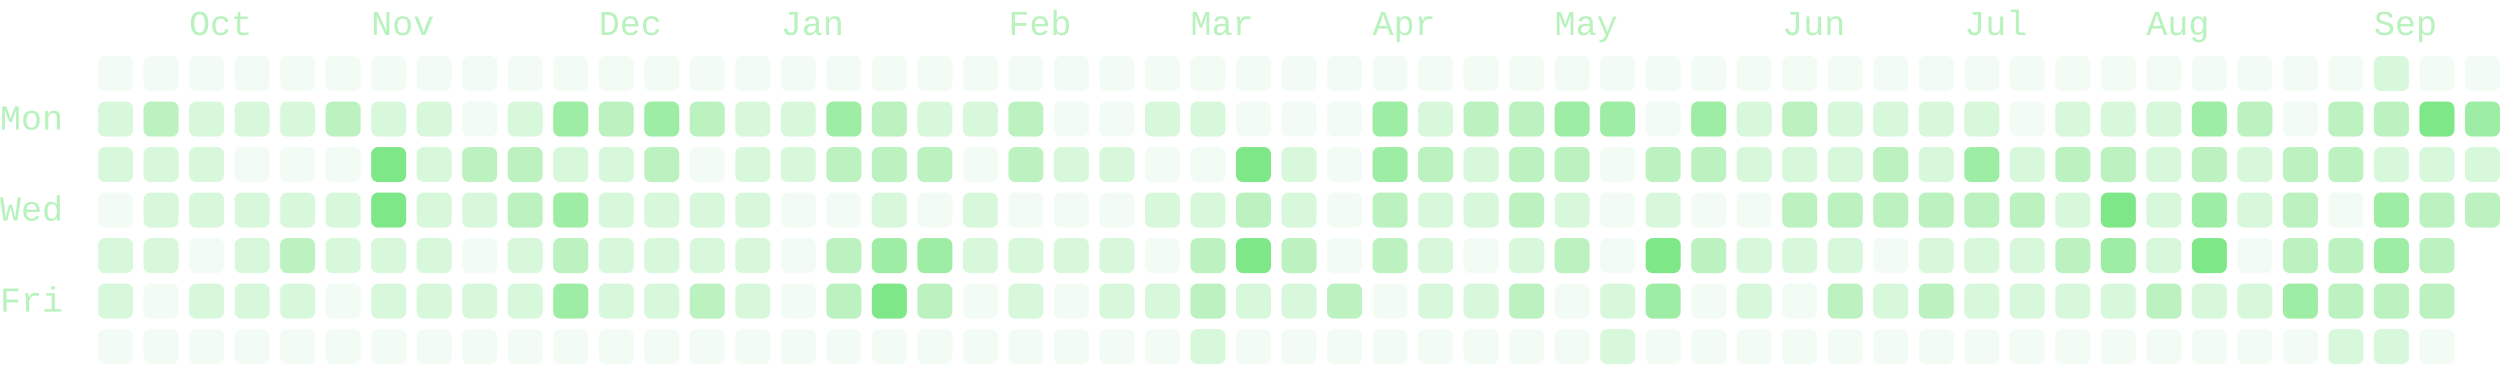
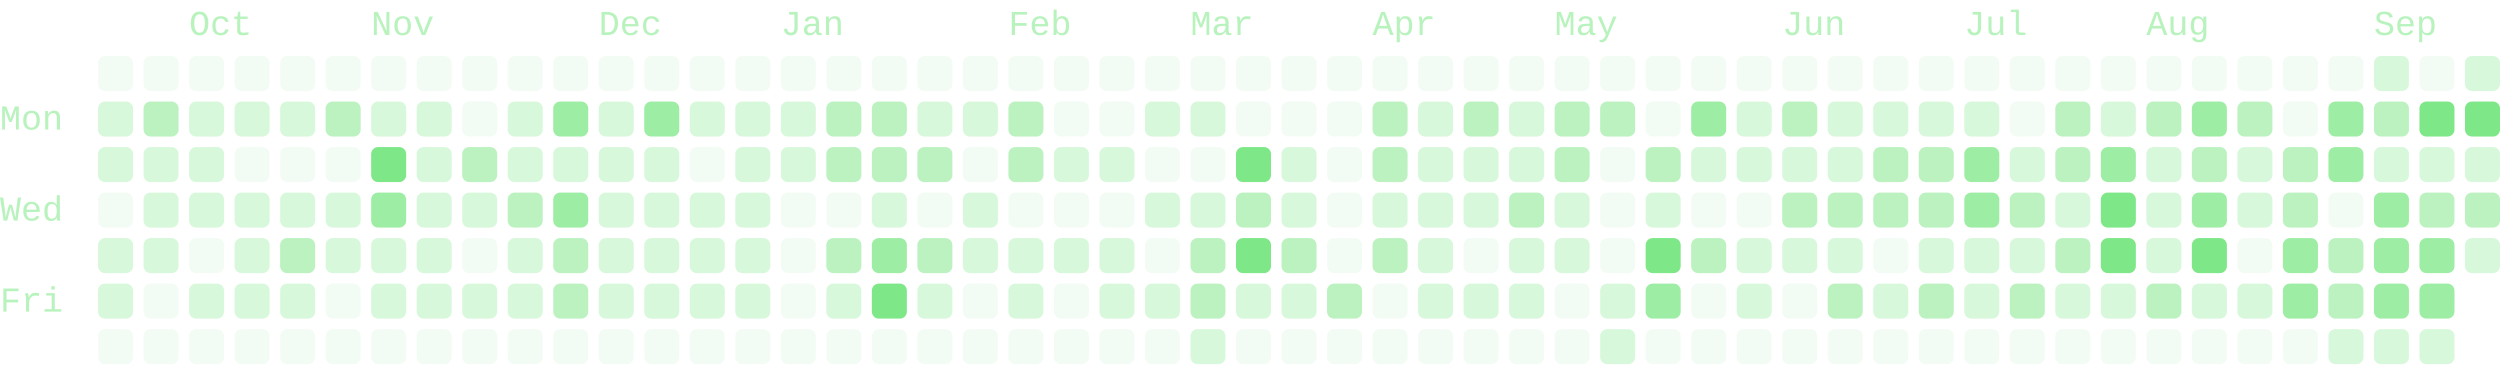
- <svg xmlns="http://www.w3.org/2000/svg" viewBox="0 0 714 104" width="714" height="104" role="img" aria-labelledby="cg-title" class="cg" color="#7ee787" font-family="ui-monospace, SFMono-Regular, Menlo, Consolas, 'Liberation Mono', monospace" font-size="10" data-total="1524" data-from="2025-09-14" data-to="2026-09-16">
+ <svg xmlns="http://www.w3.org/2000/svg" viewBox="0 0 714 104" width="714" height="104" role="img" aria-labelledby="cg-title" class="cg" color="#7ee787" font-family="ui-monospace, SFMono-Regular, Menlo, Consolas, 'Liberation Mono', monospace" font-size="10" data-total="1734" data-from="2025-09-14" data-to="2026-09-17">
  <g class="cg-labels" fill="currentColor" fill-opacity="0.55">
    <text class="cg-month" data-month="9" x="54" y="10">Oct</text>
    <text class="cg-month" data-month="10" x="106" y="10">Nov</text>
    <text class="cg-month" data-month="11" x="171" y="10">Dec</text>
    <text class="cg-month" data-month="0" x="223" y="10">Jan</text>
    <text class="cg-month" data-month="1" x="288" y="10">Feb</text>
    <text class="cg-month" data-month="2" x="340" y="10">Mar</text>
    <text class="cg-month" data-month="3" x="392" y="10">Apr</text>
    <text class="cg-month" data-month="4" x="444" y="10">May</text>
    <text class="cg-month" data-month="5" x="509" y="10">Jun</text>
    <text class="cg-month" data-month="6" x="561" y="10">Jul</text>
    <text class="cg-month" data-month="7" x="613" y="10">Aug</text>
    <text class="cg-month" data-month="8" x="678" y="10">Sep</text>
    <text class="cg-day" data-day="1" x="0" y="37">Mon</text>
    <text class="cg-day" data-day="3" x="0" y="63">Wed</text>
    <text class="cg-day" data-day="5" x="0" y="89">Fri</text>
  </g>
  <g class="cg-days" fill="currentColor">
    <g fill-opacity="0.09">
      <rect x="28" y="16" width="10" height="10" rx="2" data-date="2025-09-14" data-count="0" data-level="0" />
      <rect x="28" y="55" width="10" height="10" rx="2" data-date="2025-09-17" data-count="0" data-level="0" />
      <rect x="28" y="94" width="10" height="10" rx="2" data-date="2025-09-20" data-count="0" data-level="0" />
      <rect x="41" y="16" width="10" height="10" rx="2" data-date="2025-09-21" data-count="0" data-level="0" />
      <rect x="41" y="81" width="10" height="10" rx="2" data-date="2025-09-26" data-count="0" data-level="0" />
      <rect x="41" y="94" width="10" height="10" rx="2" data-date="2025-09-27" data-count="0" data-level="0" />
      <rect x="54" y="16" width="10" height="10" rx="2" data-date="2025-09-28" data-count="0" data-level="0" />
      <rect x="54" y="68" width="10" height="10" rx="2" data-date="2025-10-02" data-count="0" data-level="0" />
      <rect x="54" y="94" width="10" height="10" rx="2" data-date="2025-10-04" data-count="0" data-level="0" />
      <rect x="67" y="16" width="10" height="10" rx="2" data-date="2025-10-05" data-count="0" data-level="0" />
      <rect x="67" y="42" width="10" height="10" rx="2" data-date="2025-10-07" data-count="0" data-level="0" />
      <rect x="67" y="94" width="10" height="10" rx="2" data-date="2025-10-11" data-count="0" data-level="0" />
      <rect x="80" y="16" width="10" height="10" rx="2" data-date="2025-10-12" data-count="0" data-level="0" />
      <rect x="80" y="42" width="10" height="10" rx="2" data-date="2025-10-14" data-count="0" data-level="0" />
      <rect x="80" y="94" width="10" height="10" rx="2" data-date="2025-10-18" data-count="0" data-level="0" />
      <rect x="93" y="16" width="10" height="10" rx="2" data-date="2025-10-19" data-count="0" data-level="0" />
      <rect x="93" y="42" width="10" height="10" rx="2" data-date="2025-10-21" data-count="0" data-level="0" />
      <rect x="93" y="81" width="10" height="10" rx="2" data-date="2025-10-24" data-count="0" data-level="0" />
      <rect x="93" y="94" width="10" height="10" rx="2" data-date="2025-10-25" data-count="0" data-level="0" />
      <rect x="106" y="16" width="10" height="10" rx="2" data-date="2025-10-26" data-count="0" data-level="0" />
      <rect x="106" y="94" width="10" height="10" rx="2" data-date="2025-11-01" data-count="0" data-level="0" />
      <rect x="119" y="16" width="10" height="10" rx="2" data-date="2025-11-02" data-count="0" data-level="0" />
      <rect x="119" y="94" width="10" height="10" rx="2" data-date="2025-11-08" data-count="0" data-level="0" />
      <rect x="132" y="16" width="10" height="10" rx="2" data-date="2025-11-09" data-count="0" data-level="0" />
      <rect x="132" y="29" width="10" height="10" rx="2" data-date="2025-11-10" data-count="0" data-level="0" />
      <rect x="132" y="68" width="10" height="10" rx="2" data-date="2025-11-13" data-count="0" data-level="0" />
      <rect x="132" y="94" width="10" height="10" rx="2" data-date="2025-11-15" data-count="0" data-level="0" />
      <rect x="145" y="16" width="10" height="10" rx="2" data-date="2025-11-16" data-count="0" data-level="0" />
      <rect x="145" y="94" width="10" height="10" rx="2" data-date="2025-11-22" data-count="0" data-level="0" />
      <rect x="158" y="16" width="10" height="10" rx="2" data-date="2025-11-23" data-count="0" data-level="0" />
      <rect x="158" y="94" width="10" height="10" rx="2" data-date="2025-11-29" data-count="0" data-level="0" />
      <rect x="171" y="16" width="10" height="10" rx="2" data-date="2025-11-30" data-count="0" data-level="0" />
      <rect x="171" y="94" width="10" height="10" rx="2" data-date="2025-12-06" data-count="0" data-level="0" />
      <rect x="184" y="16" width="10" height="10" rx="2" data-date="2025-12-07" data-count="0" data-level="0" />
      <rect x="184" y="94" width="10" height="10" rx="2" data-date="2025-12-13" data-count="0" data-level="0" />
      <rect x="197" y="16" width="10" height="10" rx="2" data-date="2025-12-14" data-count="0" data-level="0" />
      <rect x="197" y="42" width="10" height="10" rx="2" data-date="2025-12-16" data-count="0" data-level="0" />
      <rect x="197" y="94" width="10" height="10" rx="2" data-date="2025-12-20" data-count="0" data-level="0" />
      <rect x="210" y="16" width="10" height="10" rx="2" data-date="2025-12-21" data-count="0" data-level="0" />
      <rect x="210" y="94" width="10" height="10" rx="2" data-date="2025-12-27" data-count="0" data-level="0" />
      <rect x="223" y="16" width="10" height="10" rx="2" data-date="2025-12-28" data-count="0" data-level="0" />
      <rect x="223" y="55" width="10" height="10" rx="2" data-date="2025-12-31" data-count="0" data-level="0" />
      <rect x="223" y="68" width="10" height="10" rx="2" data-date="2026-01-01" data-count="0" data-level="0" />
      <rect x="223" y="81" width="10" height="10" rx="2" data-date="2026-01-02" data-count="0" data-level="0" />
      <rect x="223" y="94" width="10" height="10" rx="2" data-date="2026-01-03" data-count="0" data-level="0" />
      <rect x="236" y="16" width="10" height="10" rx="2" data-date="2026-01-04" data-count="0" data-level="0" />
      <rect x="236" y="55" width="10" height="10" rx="2" data-date="2026-01-07" data-count="0" data-level="0" />
      <rect x="236" y="94" width="10" height="10" rx="2" data-date="2026-01-10" data-count="0" data-level="0" />
      <rect x="249" y="16" width="10" height="10" rx="2" data-date="2026-01-11" data-count="0" data-level="0" />
      <rect x="249" y="94" width="10" height="10" rx="2" data-date="2026-01-17" data-count="0" data-level="0" />
      <rect x="262" y="16" width="10" height="10" rx="2" data-date="2026-01-18" data-count="0" data-level="0" />
      <rect x="262" y="55" width="10" height="10" rx="2" data-date="2026-01-21" data-count="0" data-level="0" />
      <rect x="262" y="94" width="10" height="10" rx="2" data-date="2026-01-24" data-count="0" data-level="0" />
      <rect x="275" y="16" width="10" height="10" rx="2" data-date="2026-01-25" data-count="0" data-level="0" />
      <rect x="275" y="42" width="10" height="10" rx="2" data-date="2026-01-27" data-count="0" data-level="0" />
      <rect x="275" y="81" width="10" height="10" rx="2" data-date="2026-01-30" data-count="0" data-level="0" />
      <rect x="275" y="94" width="10" height="10" rx="2" data-date="2026-01-31" data-count="0" data-level="0" />
      <rect x="288" y="16" width="10" height="10" rx="2" data-date="2026-02-01" data-count="0" data-level="0" />
      <rect x="288" y="55" width="10" height="10" rx="2" data-date="2026-02-04" data-count="0" data-level="0" />
      <rect x="288" y="94" width="10" height="10" rx="2" data-date="2026-02-07" data-count="0" data-level="0" />
      <rect x="301" y="16" width="10" height="10" rx="2" data-date="2026-02-08" data-count="0" data-level="0" />
      <rect x="301" y="29" width="10" height="10" rx="2" data-date="2026-02-09" data-count="0" data-level="0" />
      <rect x="301" y="55" width="10" height="10" rx="2" data-date="2026-02-11" data-count="0" data-level="0" />
      <rect x="301" y="81" width="10" height="10" rx="2" data-date="2026-02-13" data-count="0" data-level="0" />
      <rect x="301" y="94" width="10" height="10" rx="2" data-date="2026-02-14" data-count="0" data-level="0" />
      <rect x="314" y="16" width="10" height="10" rx="2" data-date="2026-02-15" data-count="0" data-level="0" />
      <rect x="314" y="29" width="10" height="10" rx="2" data-date="2026-02-16" data-count="0" data-level="0" />
      <rect x="314" y="55" width="10" height="10" rx="2" data-date="2026-02-18" data-count="0" data-level="0" />
      <rect x="314" y="94" width="10" height="10" rx="2" data-date="2026-02-21" data-count="0" data-level="0" />
      <rect x="327" y="16" width="10" height="10" rx="2" data-date="2026-02-22" data-count="0" data-level="0" />
      <rect x="327" y="42" width="10" height="10" rx="2" data-date="2026-02-24" data-count="0" data-level="0" />
      <rect x="327" y="68" width="10" height="10" rx="2" data-date="2026-02-26" data-count="0" data-level="0" />
      <rect x="327" y="94" width="10" height="10" rx="2" data-date="2026-02-28" data-count="0" data-level="0" />
      <rect x="340" y="16" width="10" height="10" rx="2" data-date="2026-03-01" data-count="0" data-level="0" />
      <rect x="340" y="42" width="10" height="10" rx="2" data-date="2026-03-03" data-count="0" data-level="0" />
      <rect x="353" y="16" width="10" height="10" rx="2" data-date="2026-03-08" data-count="0" data-level="0" />
      <rect x="353" y="29" width="10" height="10" rx="2" data-date="2026-03-09" data-count="0" data-level="0" />
      <rect x="353" y="94" width="10" height="10" rx="2" data-date="2026-03-14" data-count="0" data-level="0" />
      <rect x="366" y="16" width="10" height="10" rx="2" data-date="2026-03-15" data-count="0" data-level="0" />
      <rect x="366" y="29" width="10" height="10" rx="2" data-date="2026-03-16" data-count="0" data-level="0" />
      <rect x="366" y="94" width="10" height="10" rx="2" data-date="2026-03-21" data-count="0" data-level="0" />
      <rect x="379" y="16" width="10" height="10" rx="2" data-date="2026-03-22" data-count="0" data-level="0" />
      <rect x="379" y="29" width="10" height="10" rx="2" data-date="2026-03-23" data-count="0" data-level="0" />
      <rect x="379" y="42" width="10" height="10" rx="2" data-date="2026-03-24" data-count="0" data-level="0" />
      <rect x="379" y="55" width="10" height="10" rx="2" data-date="2026-03-25" data-count="0" data-level="0" />
      <rect x="379" y="68" width="10" height="10" rx="2" data-date="2026-03-26" data-count="0" data-level="0" />
      <rect x="379" y="94" width="10" height="10" rx="2" data-date="2026-03-28" data-count="0" data-level="0" />
      <rect x="392" y="16" width="10" height="10" rx="2" data-date="2026-03-29" data-count="0" data-level="0" />
      <rect x="392" y="81" width="10" height="10" rx="2" data-date="2026-04-03" data-count="0" data-level="0" />
      <rect x="392" y="94" width="10" height="10" rx="2" data-date="2026-04-04" data-count="0" data-level="0" />
      <rect x="405" y="16" width="10" height="10" rx="2" data-date="2026-04-05" data-count="0" data-level="0" />
      <rect x="405" y="94" width="10" height="10" rx="2" data-date="2026-04-11" data-count="0" data-level="0" />
      <rect x="418" y="16" width="10" height="10" rx="2" data-date="2026-04-12" data-count="0" data-level="0" />
      <rect x="418" y="68" width="10" height="10" rx="2" data-date="2026-04-16" data-count="0" data-level="0" />
      <rect x="418" y="94" width="10" height="10" rx="2" data-date="2026-04-18" data-count="0" data-level="0" />
      <rect x="431" y="16" width="10" height="10" rx="2" data-date="2026-04-19" data-count="0" data-level="0" />
      <rect x="431" y="94" width="10" height="10" rx="2" data-date="2026-04-25" data-count="0" data-level="0" />
      <rect x="444" y="16" width="10" height="10" rx="2" data-date="2026-04-26" data-count="0" data-level="0" />
      <rect x="444" y="81" width="10" height="10" rx="2" data-date="2026-05-01" data-count="0" data-level="0" />
      <rect x="444" y="94" width="10" height="10" rx="2" data-date="2026-05-02" data-count="0" data-level="0" />
      <rect x="457" y="16" width="10" height="10" rx="2" data-date="2026-05-03" data-count="0" data-level="0" />
      <rect x="457" y="42" width="10" height="10" rx="2" data-date="2026-05-05" data-count="0" data-level="0" />
      <rect x="457" y="55" width="10" height="10" rx="2" data-date="2026-05-06" data-count="0" data-level="0" />
      <rect x="457" y="68" width="10" height="10" rx="2" data-date="2026-05-07" data-count="0" data-level="0" />
      <rect x="470" y="16" width="10" height="10" rx="2" data-date="2026-05-10" data-count="0" data-level="0" />
      <rect x="470" y="29" width="10" height="10" rx="2" data-date="2026-05-11" data-count="0" data-level="0" />
      <rect x="470" y="94" width="10" height="10" rx="2" data-date="2026-05-16" data-count="0" data-level="0" />
      <rect x="483" y="16" width="10" height="10" rx="2" data-date="2026-05-17" data-count="0" data-level="0" />
      <rect x="483" y="55" width="10" height="10" rx="2" data-date="2026-05-20" data-count="0" data-level="0" />
      <rect x="483" y="81" width="10" height="10" rx="2" data-date="2026-05-22" data-count="0" data-level="0" />
      <rect x="483" y="94" width="10" height="10" rx="2" data-date="2026-05-23" data-count="0" data-level="0" />
      <rect x="496" y="16" width="10" height="10" rx="2" data-date="2026-05-24" data-count="0" data-level="0" />
      <rect x="496" y="55" width="10" height="10" rx="2" data-date="2026-05-27" data-count="0" data-level="0" />
      <rect x="496" y="94" width="10" height="10" rx="2" data-date="2026-05-30" data-count="0" data-level="0" />
      <rect x="509" y="16" width="10" height="10" rx="2" data-date="2026-05-31" data-count="0" data-level="0" />
      <rect x="509" y="81" width="10" height="10" rx="2" data-date="2026-06-05" data-count="0" data-level="0" />
      <rect x="509" y="94" width="10" height="10" rx="2" data-date="2026-06-06" data-count="0" data-level="0" />
      <rect x="522" y="16" width="10" height="10" rx="2" data-date="2026-06-07" data-count="0" data-level="0" />
      <rect x="522" y="94" width="10" height="10" rx="2" data-date="2026-06-13" data-count="0" data-level="0" />
      <rect x="535" y="16" width="10" height="10" rx="2" data-date="2026-06-14" data-count="0" data-level="0" />
      <rect x="535" y="68" width="10" height="10" rx="2" data-date="2026-06-18" data-count="0" data-level="0" />
      <rect x="535" y="94" width="10" height="10" rx="2" data-date="2026-06-20" data-count="0" data-level="0" />
      <rect x="548" y="16" width="10" height="10" rx="2" data-date="2026-06-21" data-count="0" data-level="0" />
      <rect x="548" y="94" width="10" height="10" rx="2" data-date="2026-06-27" data-count="0" data-level="0" />
      <rect x="561" y="16" width="10" height="10" rx="2" data-date="2026-06-28" data-count="0" data-level="0" />
      <rect x="561" y="94" width="10" height="10" rx="2" data-date="2026-07-04" data-count="0" data-level="0" />
      <rect x="574" y="16" width="10" height="10" rx="2" data-date="2026-07-05" data-count="0" data-level="0" />
      <rect x="574" y="29" width="10" height="10" rx="2" data-date="2026-07-06" data-count="0" data-level="0" />
      <rect x="574" y="94" width="10" height="10" rx="2" data-date="2026-07-11" data-count="0" data-level="0" />
      <rect x="587" y="16" width="10" height="10" rx="2" data-date="2026-07-12" data-count="0" data-level="0" />
      <rect x="587" y="94" width="10" height="10" rx="2" data-date="2026-07-18" data-count="0" data-level="0" />
      <rect x="600" y="16" width="10" height="10" rx="2" data-date="2026-07-19" data-count="0" data-level="0" />
      <rect x="600" y="94" width="10" height="10" rx="2" data-date="2026-07-25" data-count="0" data-level="0" />
      <rect x="613" y="16" width="10" height="10" rx="2" data-date="2026-07-26" data-count="0" data-level="0" />
      <rect x="613" y="94" width="10" height="10" rx="2" data-date="2026-08-01" data-count="0" data-level="0" />
      <rect x="626" y="16" width="10" height="10" rx="2" data-date="2026-08-02" data-count="0" data-level="0" />
      <rect x="626" y="94" width="10" height="10" rx="2" data-date="2026-08-08" data-count="0" data-level="0" />
      <rect x="639" y="16" width="10" height="10" rx="2" data-date="2026-08-09" data-count="0" data-level="0" />
      <rect x="639" y="68" width="10" height="10" rx="2" data-date="2026-08-13" data-count="0" data-level="0" />
      <rect x="639" y="94" width="10" height="10" rx="2" data-date="2026-08-15" data-count="0" data-level="0" />
      <rect x="652" y="16" width="10" height="10" rx="2" data-date="2026-08-16" data-count="0" data-level="0" />
      <rect x="652" y="29" width="10" height="10" rx="2" data-date="2026-08-17" data-count="0" data-level="0" />
      <rect x="652" y="94" width="10" height="10" rx="2" data-date="2026-08-22" data-count="0" data-level="0" />
      <rect x="665" y="16" width="10" height="10" rx="2" data-date="2026-08-23" data-count="0" data-level="0" />
      <rect x="665" y="55" width="10" height="10" rx="2" data-date="2026-08-26" data-count="0" data-level="0" />
      <rect x="691" y="16" width="10" height="10" rx="2" data-date="2026-09-06" data-count="0" data-level="0" />
-       <rect x="691" y="94" width="10" height="10" rx="2" data-date="2026-09-12" data-count="0" data-level="0" />
-       <rect x="704" y="16" width="10" height="10" rx="2" data-date="2026-09-13" data-count="0" data-level="0" />
    </g>
    <g fill-opacity="0.3">
      <rect x="28" y="29" width="10" height="10" rx="2" data-date="2025-09-15" data-count="3" data-level="1" />
      <rect x="28" y="42" width="10" height="10" rx="2" data-date="2025-09-16" data-count="1" data-level="1" />
      <rect x="28" y="68" width="10" height="10" rx="2" data-date="2025-09-18" data-count="2" data-level="1" />
      <rect x="28" y="81" width="10" height="10" rx="2" data-date="2025-09-19" data-count="2" data-level="1" />
      <rect x="41" y="42" width="10" height="10" rx="2" data-date="2025-09-23" data-count="1" data-level="1" />
      <rect x="41" y="55" width="10" height="10" rx="2" data-date="2025-09-24" data-count="4" data-level="1" />
      <rect x="41" y="68" width="10" height="10" rx="2" data-date="2025-09-25" data-count="2" data-level="1" />
      <rect x="54" y="29" width="10" height="10" rx="2" data-date="2025-09-29" data-count="1" data-level="1" />
      <rect x="54" y="42" width="10" height="10" rx="2" data-date="2025-09-30" data-count="6" data-level="1" />
      <rect x="54" y="55" width="10" height="10" rx="2" data-date="2025-10-01" data-count="1" data-level="1" />
      <rect x="54" y="81" width="10" height="10" rx="2" data-date="2025-10-03" data-count="4" data-level="1" />
      <rect x="67" y="29" width="10" height="10" rx="2" data-date="2025-10-06" data-count="1" data-level="1" />
      <rect x="67" y="55" width="10" height="10" rx="2" data-date="2025-10-08" data-count="6" data-level="1" />
      <rect x="67" y="68" width="10" height="10" rx="2" data-date="2025-10-09" data-count="2" data-level="1" />
      <rect x="67" y="81" width="10" height="10" rx="2" data-date="2025-10-10" data-count="1" data-level="1" />
      <rect x="80" y="29" width="10" height="10" rx="2" data-date="2025-10-13" data-count="6" data-level="1" />
      <rect x="80" y="55" width="10" height="10" rx="2" data-date="2025-10-15" data-count="6" data-level="1" />
      <rect x="80" y="81" width="10" height="10" rx="2" data-date="2025-10-17" data-count="1" data-level="1" />
      <rect x="93" y="55" width="10" height="10" rx="2" data-date="2025-10-22" data-count="1" data-level="1" />
      <rect x="93" y="68" width="10" height="10" rx="2" data-date="2025-10-23" data-count="2" data-level="1" />
      <rect x="106" y="29" width="10" height="10" rx="2" data-date="2025-10-27" data-count="1" data-level="1" />
      <rect x="106" y="68" width="10" height="10" rx="2" data-date="2025-10-30" data-count="2" data-level="1" />
      <rect x="106" y="81" width="10" height="10" rx="2" data-date="2025-10-31" data-count="1" data-level="1" />
      <rect x="119" y="29" width="10" height="10" rx="2" data-date="2025-11-03" data-count="2" data-level="1" />
      <rect x="119" y="42" width="10" height="10" rx="2" data-date="2025-11-04" data-count="3" data-level="1" />
      <rect x="119" y="55" width="10" height="10" rx="2" data-date="2025-11-05" data-count="2" data-level="1" />
      <rect x="119" y="68" width="10" height="10" rx="2" data-date="2025-11-06" data-count="4" data-level="1" />
      <rect x="119" y="81" width="10" height="10" rx="2" data-date="2025-11-07" data-count="1" data-level="1" />
      <rect x="132" y="55" width="10" height="10" rx="2" data-date="2025-11-12" data-count="4" data-level="1" />
      <rect x="132" y="81" width="10" height="10" rx="2" data-date="2025-11-14" data-count="2" data-level="1" />
      <rect x="145" y="29" width="10" height="10" rx="2" data-date="2025-11-17" data-count="1" data-level="1" />
+       <rect x="145" y="42" width="10" height="10" rx="2" data-date="2025-11-18" data-count="7" data-level="1" />
      <rect x="145" y="68" width="10" height="10" rx="2" data-date="2025-11-20" data-count="5" data-level="1" />
      <rect x="145" y="81" width="10" height="10" rx="2" data-date="2025-11-21" data-count="1" data-level="1" />
      <rect x="158" y="42" width="10" height="10" rx="2" data-date="2025-11-25" data-count="6" data-level="1" />
+       <rect x="171" y="29" width="10" height="10" rx="2" data-date="2025-12-01" data-count="7" data-level="1" />
      <rect x="171" y="42" width="10" height="10" rx="2" data-date="2025-12-02" data-count="2" data-level="1" />
      <rect x="171" y="55" width="10" height="10" rx="2" data-date="2025-12-03" data-count="1" data-level="1" />
      <rect x="171" y="68" width="10" height="10" rx="2" data-date="2025-12-04" data-count="5" data-level="1" />
      <rect x="171" y="81" width="10" height="10" rx="2" data-date="2025-12-05" data-count="5" data-level="1" />
+       <rect x="184" y="42" width="10" height="10" rx="2" data-date="2025-12-09" data-count="7" data-level="1" />
      <rect x="184" y="55" width="10" height="10" rx="2" data-date="2025-12-10" data-count="3" data-level="1" />
      <rect x="184" y="68" width="10" height="10" rx="2" data-date="2025-12-11" data-count="3" data-level="1" />
      <rect x="184" y="81" width="10" height="10" rx="2" data-date="2025-12-12" data-count="6" data-level="1" />
+       <rect x="197" y="29" width="10" height="10" rx="2" data-date="2025-12-15" data-count="7" data-level="1" />
      <rect x="197" y="55" width="10" height="10" rx="2" data-date="2025-12-17" data-count="3" data-level="1" />
      <rect x="197" y="68" width="10" height="10" rx="2" data-date="2025-12-18" data-count="2" data-level="1" />
+       <rect x="197" y="81" width="10" height="10" rx="2" data-date="2025-12-19" data-count="7" data-level="1" />
      <rect x="210" y="29" width="10" height="10" rx="2" data-date="2025-12-22" data-count="3" data-level="1" />
      <rect x="210" y="42" width="10" height="10" rx="2" data-date="2025-12-23" data-count="2" data-level="1" />
      <rect x="210" y="55" width="10" height="10" rx="2" data-date="2025-12-24" data-count="1" data-level="1" />
      <rect x="210" y="68" width="10" height="10" rx="2" data-date="2025-12-25" data-count="2" data-level="1" />
      <rect x="210" y="81" width="10" height="10" rx="2" data-date="2025-12-26" data-count="5" data-level="1" />
      <rect x="223" y="29" width="10" height="10" rx="2" data-date="2025-12-29" data-count="3" data-level="1" />
      <rect x="223" y="42" width="10" height="10" rx="2" data-date="2025-12-30" data-count="5" data-level="1" />
+       <rect x="236" y="81" width="10" height="10" rx="2" data-date="2026-01-09" data-count="7" data-level="1" />
      <rect x="249" y="55" width="10" height="10" rx="2" data-date="2026-01-14" data-count="5" data-level="1" />
      <rect x="262" y="29" width="10" height="10" rx="2" data-date="2026-01-19" data-count="5" data-level="1" />
+       <rect x="262" y="81" width="10" height="10" rx="2" data-date="2026-01-23" data-count="7" data-level="1" />
      <rect x="275" y="29" width="10" height="10" rx="2" data-date="2026-01-26" data-count="3" data-level="1" />
      <rect x="275" y="55" width="10" height="10" rx="2" data-date="2026-01-28" data-count="5" data-level="1" />
      <rect x="275" y="68" width="10" height="10" rx="2" data-date="2026-01-29" data-count="1" data-level="1" />
      <rect x="288" y="68" width="10" height="10" rx="2" data-date="2026-02-05" data-count="3" data-level="1" />
      <rect x="288" y="81" width="10" height="10" rx="2" data-date="2026-02-06" data-count="4" data-level="1" />
      <rect x="301" y="42" width="10" height="10" rx="2" data-date="2026-02-10" data-count="1" data-level="1" />
      <rect x="301" y="68" width="10" height="10" rx="2" data-date="2026-02-12" data-count="1" data-level="1" />
      <rect x="314" y="42" width="10" height="10" rx="2" data-date="2026-02-17" data-count="1" data-level="1" />
      <rect x="314" y="68" width="10" height="10" rx="2" data-date="2026-02-19" data-count="4" data-level="1" />
      <rect x="314" y="81" width="10" height="10" rx="2" data-date="2026-02-20" data-count="4" data-level="1" />
      <rect x="327" y="29" width="10" height="10" rx="2" data-date="2026-02-23" data-count="3" data-level="1" />
      <rect x="327" y="55" width="10" height="10" rx="2" data-date="2026-02-25" data-count="2" data-level="1" />
      <rect x="327" y="81" width="10" height="10" rx="2" data-date="2026-02-27" data-count="1" data-level="1" />
      <rect x="340" y="29" width="10" height="10" rx="2" data-date="2026-03-02" data-count="1" data-level="1" />
      <rect x="340" y="55" width="10" height="10" rx="2" data-date="2026-03-04" data-count="4" data-level="1" />
      <rect x="340" y="94" width="10" height="10" rx="2" data-date="2026-03-07" data-count="4" data-level="1" />
      <rect x="353" y="81" width="10" height="10" rx="2" data-date="2026-03-13" data-count="6" data-level="1" />
      <rect x="366" y="42" width="10" height="10" rx="2" data-date="2026-03-17" data-count="4" data-level="1" />
      <rect x="366" y="55" width="10" height="10" rx="2" data-date="2026-03-18" data-count="6" data-level="1" />
      <rect x="366" y="81" width="10" height="10" rx="2" data-date="2026-03-20" data-count="1" data-level="1" />
+       <rect x="392" y="55" width="10" height="10" rx="2" data-date="2026-04-01" data-count="7" data-level="1" />
      <rect x="405" y="29" width="10" height="10" rx="2" data-date="2026-04-06" data-count="4" data-level="1" />
+       <rect x="405" y="42" width="10" height="10" rx="2" data-date="2026-04-07" data-count="7" data-level="1" />
      <rect x="405" y="55" width="10" height="10" rx="2" data-date="2026-04-08" data-count="4" data-level="1" />
      <rect x="405" y="68" width="10" height="10" rx="2" data-date="2026-04-09" data-count="1" data-level="1" />
      <rect x="405" y="81" width="10" height="10" rx="2" data-date="2026-04-10" data-count="1" data-level="1" />
      <rect x="418" y="42" width="10" height="10" rx="2" data-date="2026-04-14" data-count="4" data-level="1" />
      <rect x="418" y="55" width="10" height="10" rx="2" data-date="2026-04-15" data-count="4" data-level="1" />
      <rect x="418" y="81" width="10" height="10" rx="2" data-date="2026-04-17" data-count="3" data-level="1" />
+       <rect x="431" y="29" width="10" height="10" rx="2" data-date="2026-04-20" data-count="7" data-level="1" />
+       <rect x="431" y="42" width="10" height="10" rx="2" data-date="2026-04-21" data-count="7" data-level="1" />
      <rect x="431" y="68" width="10" height="10" rx="2" data-date="2026-04-23" data-count="3" data-level="1" />
+       <rect x="431" y="81" width="10" height="10" rx="2" data-date="2026-04-24" data-count="7" data-level="1" />
      <rect x="444" y="55" width="10" height="10" rx="2" data-date="2026-04-29" data-count="4" data-level="1" />
+       <rect x="444" y="68" width="10" height="10" rx="2" data-date="2026-04-30" data-count="7" data-level="1" />
      <rect x="457" y="81" width="10" height="10" rx="2" data-date="2026-05-08" data-count="6" data-level="1" />
      <rect x="457" y="94" width="10" height="10" rx="2" data-date="2026-05-09" data-count="1" data-level="1" />
      <rect x="470" y="55" width="10" height="10" rx="2" data-date="2026-05-13" data-count="6" data-level="1" />
+       <rect x="483" y="42" width="10" height="10" rx="2" data-date="2026-05-19" data-count="7" data-level="1" />
      <rect x="496" y="29" width="10" height="10" rx="2" data-date="2026-05-25" data-count="4" data-level="1" />
      <rect x="496" y="42" width="10" height="10" rx="2" data-date="2026-05-26" data-count="6" data-level="1" />
      <rect x="496" y="68" width="10" height="10" rx="2" data-date="2026-05-28" data-count="4" data-level="1" />
      <rect x="496" y="81" width="10" height="10" rx="2" data-date="2026-05-29" data-count="3" data-level="1" />
      <rect x="509" y="42" width="10" height="10" rx="2" data-date="2026-06-02" data-count="4" data-level="1" />
      <rect x="509" y="68" width="10" height="10" rx="2" data-date="2026-06-04" data-count="6" data-level="1" />
      <rect x="522" y="29" width="10" height="10" rx="2" data-date="2026-06-08" data-count="2" data-level="1" />
      <rect x="522" y="42" width="10" height="10" rx="2" data-date="2026-06-09" data-count="4" data-level="1" />
      <rect x="522" y="68" width="10" height="10" rx="2" data-date="2026-06-11" data-count="1" data-level="1" />
      <rect x="535" y="29" width="10" height="10" rx="2" data-date="2026-06-15" data-count="5" data-level="1" />
-       <rect x="535" y="81" width="10" height="10" rx="2" data-date="2026-06-19" data-count="3" data-level="1" />
-       <rect x="548" y="29" width="10" height="10" rx="2" data-date="2026-06-22" data-count="5" data-level="1" />
-       <rect x="548" y="42" width="10" height="10" rx="2" data-date="2026-06-23" data-count="4" data-level="1" />
-       <rect x="548" y="68" width="10" height="10" rx="2" data-date="2026-06-25" data-count="5" data-level="1" />
-       <rect x="561" y="29" width="10" height="10" rx="2" data-date="2026-06-29" data-count="3" data-level="1" />
-       <rect x="561" y="68" width="10" height="10" rx="2" data-date="2026-07-02" data-count="4" data-level="1" />
+       <rect x="535" y="81" width="10" height="10" rx="2" data-date="2026-06-19" data-count="4" data-level="1" />
+       <rect x="548" y="29" width="10" height="10" rx="2" data-date="2026-06-22" data-count="6" data-level="1" />
+       <rect x="548" y="68" width="10" height="10" rx="2" data-date="2026-06-25" data-count="7" data-level="1" />
+       <rect x="561" y="29" width="10" height="10" rx="2" data-date="2026-06-29" data-count="4" data-level="1" />
+       <rect x="561" y="68" width="10" height="10" rx="2" data-date="2026-07-02" data-count="6" data-level="1" />
      <rect x="561" y="81" width="10" height="10" rx="2" data-date="2026-07-03" data-count="1" data-level="1" />
-       <rect x="574" y="42" width="10" height="10" rx="2" data-date="2026-07-07" data-count="3" data-level="1" />
-       <rect x="574" y="68" width="10" height="10" rx="2" data-date="2026-07-09" data-count="4" data-level="1" />
-       <rect x="574" y="81" width="10" height="10" rx="2" data-date="2026-07-10" data-count="6" data-level="1" />
-       <rect x="587" y="29" width="10" height="10" rx="2" data-date="2026-07-13" data-count="6" data-level="1" />
-       <rect x="587" y="55" width="10" height="10" rx="2" data-date="2026-07-15" data-count="3" data-level="1" />
-       <rect x="587" y="81" width="10" height="10" rx="2" data-date="2026-07-17" data-count="5" data-level="1" />
-       <rect x="600" y="29" width="10" height="10" rx="2" data-date="2026-07-20" data-count="2" data-level="1" />
-       <rect x="600" y="81" width="10" height="10" rx="2" data-date="2026-07-24" data-count="4" data-level="1" />
-       <rect x="613" y="29" width="10" height="10" rx="2" data-date="2026-07-27" data-count="5" data-level="1" />
-       <rect x="613" y="42" width="10" height="10" rx="2" data-date="2026-07-28" data-count="6" data-level="1" />
-       <rect x="613" y="55" width="10" height="10" rx="2" data-date="2026-07-29" data-count="4" data-level="1" />
-       <rect x="613" y="68" width="10" height="10" rx="2" data-date="2026-07-30" data-count="4" data-level="1" />
-       <rect x="626" y="81" width="10" height="10" rx="2" data-date="2026-08-07" data-count="3" data-level="1" />
-       <rect x="639" y="42" width="10" height="10" rx="2" data-date="2026-08-11" data-count="3" data-level="1" />
-       <rect x="639" y="55" width="10" height="10" rx="2" data-date="2026-08-12" data-count="5" data-level="1" />
-       <rect x="639" y="81" width="10" height="10" rx="2" data-date="2026-08-14" data-count="1" data-level="1" />
+       <rect x="574" y="42" width="10" height="10" rx="2" data-date="2026-07-07" data-count="4" data-level="1" />
+       <rect x="574" y="68" width="10" height="10" rx="2" data-date="2026-07-09" data-count="5" data-level="1" />
+       <rect x="587" y="55" width="10" height="10" rx="2" data-date="2026-07-15" data-count="5" data-level="1" />
+       <rect x="587" y="81" width="10" height="10" rx="2" data-date="2026-07-17" data-count="6" data-level="1" />
+       <rect x="600" y="29" width="10" height="10" rx="2" data-date="2026-07-20" data-count="3" data-level="1" />
+       <rect x="600" y="81" width="10" height="10" rx="2" data-date="2026-07-24" data-count="6" data-level="1" />
+       <rect x="613" y="42" width="10" height="10" rx="2" data-date="2026-07-28" data-count="7" data-level="1" />
+       <rect x="613" y="55" width="10" height="10" rx="2" data-date="2026-07-29" data-count="6" data-level="1" />
+       <rect x="613" y="68" width="10" height="10" rx="2" data-date="2026-07-30" data-count="6" data-level="1" />
+       <rect x="626" y="81" width="10" height="10" rx="2" data-date="2026-08-07" data-count="4" data-level="1" />
+       <rect x="639" y="42" width="10" height="10" rx="2" data-date="2026-08-11" data-count="4" data-level="1" />
+       <rect x="639" y="55" width="10" height="10" rx="2" data-date="2026-08-12" data-count="7" data-level="1" />
+       <rect x="639" y="81" width="10" height="10" rx="2" data-date="2026-08-14" data-count="2" data-level="1" />
      <rect x="665" y="94" width="10" height="10" rx="2" data-date="2026-08-29" data-count="6" data-level="1" />
      <rect x="678" y="16" width="10" height="10" rx="2" data-date="2026-08-30" data-count="1" data-level="1" />
-       <rect x="678" y="42" width="10" height="10" rx="2" data-date="2026-09-01" data-count="5" data-level="1" />
+       <rect x="678" y="42" width="10" height="10" rx="2" data-date="2026-09-01" data-count="7" data-level="1" />
      <rect x="678" y="94" width="10" height="10" rx="2" data-date="2026-09-05" data-count="3" data-level="1" />
      <rect x="691" y="42" width="10" height="10" rx="2" data-date="2026-09-08" data-count="2" data-level="1" />
-       <rect x="704" y="42" width="10" height="10" rx="2" data-date="2026-09-15" data-count="1" data-level="1" />
+       <rect x="691" y="94" width="10" height="10" rx="2" data-date="2026-09-12" data-count="1" data-level="1" />
+       <rect x="704" y="16" width="10" height="10" rx="2" data-date="2026-09-13" data-count="1" data-level="1" />
+       <rect x="704" y="42" width="10" height="10" rx="2" data-date="2026-09-15" data-count="7" data-level="1" />
+       <rect x="704" y="68" width="10" height="10" rx="2" data-date="2026-09-17" data-count="5" data-level="1" />
    </g>
    <g fill-opacity="0.52">
      <rect x="41" y="29" width="10" height="10" rx="2" data-date="2025-09-22" data-count="10" data-level="2" />
      <rect x="80" y="68" width="10" height="10" rx="2" data-date="2025-10-16" data-count="9" data-level="2" />
      <rect x="93" y="29" width="10" height="10" rx="2" data-date="2025-10-20" data-count="9" data-level="2" />
      <rect x="132" y="42" width="10" height="10" rx="2" data-date="2025-11-11" data-count="8" data-level="2" />
-       <rect x="145" y="42" width="10" height="10" rx="2" data-date="2025-11-18" data-count="7" data-level="2" />
      <rect x="145" y="55" width="10" height="10" rx="2" data-date="2025-11-19" data-count="9" data-level="2" />
      <rect x="158" y="68" width="10" height="10" rx="2" data-date="2025-11-27" data-count="10" data-level="2" />
-       <rect x="171" y="29" width="10" height="10" rx="2" data-date="2025-12-01" data-count="7" data-level="2" />
-       <rect x="184" y="42" width="10" height="10" rx="2" data-date="2025-12-09" data-count="7" data-level="2" />
-       <rect x="197" y="29" width="10" height="10" rx="2" data-date="2025-12-15" data-count="7" data-level="2" />
-       <rect x="197" y="81" width="10" height="10" rx="2" data-date="2025-12-19" data-count="7" data-level="2" />
+       <rect x="158" y="81" width="10" height="10" rx="2" data-date="2025-11-28" data-count="14" data-level="2" />
+       <rect x="236" y="29" width="10" height="10" rx="2" data-date="2026-01-05" data-count="13" data-level="2" />
      <rect x="236" y="42" width="10" height="10" rx="2" data-date="2026-01-06" data-count="8" data-level="2" />
      <rect x="236" y="68" width="10" height="10" rx="2" data-date="2026-01-08" data-count="9" data-level="2" />
-       <rect x="236" y="81" width="10" height="10" rx="2" data-date="2026-01-09" data-count="7" data-level="2" />
      <rect x="249" y="29" width="10" height="10" rx="2" data-date="2026-01-12" data-count="9" data-level="2" />
      <rect x="249" y="42" width="10" height="10" rx="2" data-date="2026-01-13" data-count="8" data-level="2" />
      <rect x="262" y="42" width="10" height="10" rx="2" data-date="2026-01-20" data-count="11" data-level="2" />
-       <rect x="262" y="81" width="10" height="10" rx="2" data-date="2026-01-23" data-count="7" data-level="2" />
+       <rect x="262" y="68" width="10" height="10" rx="2" data-date="2026-01-22" data-count="14" data-level="2" />
      <rect x="288" y="29" width="10" height="10" rx="2" data-date="2026-02-02" data-count="9" data-level="2" />
      <rect x="288" y="42" width="10" height="10" rx="2" data-date="2026-02-03" data-count="9" data-level="2" />
      <rect x="340" y="68" width="10" height="10" rx="2" data-date="2026-03-05" data-count="12" data-level="2" />
      <rect x="340" y="81" width="10" height="10" rx="2" data-date="2026-03-06" data-count="9" data-level="2" />
      <rect x="353" y="55" width="10" height="10" rx="2" data-date="2026-03-11" data-count="11" data-level="2" />
      <rect x="366" y="68" width="10" height="10" rx="2" data-date="2026-03-19" data-count="8" data-level="2" />
      <rect x="379" y="81" width="10" height="10" rx="2" data-date="2026-03-27" data-count="11" data-level="2" />
-       <rect x="392" y="55" width="10" height="10" rx="2" data-date="2026-04-01" data-count="7" data-level="2" />
+       <rect x="392" y="29" width="10" height="10" rx="2" data-date="2026-03-30" data-count="13" data-level="2" />
+       <rect x="392" y="42" width="10" height="10" rx="2" data-date="2026-03-31" data-count="14" data-level="2" />
      <rect x="392" y="68" width="10" height="10" rx="2" data-date="2026-04-02" data-count="12" data-level="2" />
-       <rect x="405" y="42" width="10" height="10" rx="2" data-date="2026-04-07" data-count="7" data-level="2" />
      <rect x="418" y="29" width="10" height="10" rx="2" data-date="2026-04-13" data-count="10" data-level="2" />
-       <rect x="431" y="29" width="10" height="10" rx="2" data-date="2026-04-20" data-count="7" data-level="2" />
-       <rect x="431" y="42" width="10" height="10" rx="2" data-date="2026-04-21" data-count="7" data-level="2" />
      <rect x="431" y="55" width="10" height="10" rx="2" data-date="2026-04-22" data-count="9" data-level="2" />
-       <rect x="431" y="81" width="10" height="10" rx="2" data-date="2026-04-24" data-count="7" data-level="2" />
+       <rect x="444" y="29" width="10" height="10" rx="2" data-date="2026-04-27" data-count="13" data-level="2" />
      <rect x="444" y="42" width="10" height="10" rx="2" data-date="2026-04-28" data-count="10" data-level="2" />
-       <rect x="444" y="68" width="10" height="10" rx="2" data-date="2026-04-30" data-count="7" data-level="2" />
+       <rect x="457" y="29" width="10" height="10" rx="2" data-date="2026-05-04" data-count="14" data-level="2" />
      <rect x="470" y="42" width="10" height="10" rx="2" data-date="2026-05-12" data-count="10" data-level="2" />
-       <rect x="483" y="42" width="10" height="10" rx="2" data-date="2026-05-19" data-count="7" data-level="2" />
      <rect x="483" y="68" width="10" height="10" rx="2" data-date="2026-05-21" data-count="9" data-level="2" />
      <rect x="509" y="29" width="10" height="10" rx="2" data-date="2026-06-01" data-count="10" data-level="2" />
      <rect x="509" y="55" width="10" height="10" rx="2" data-date="2026-06-03" data-count="9" data-level="2" />
      <rect x="522" y="55" width="10" height="10" rx="2" data-date="2026-06-10" data-count="8" data-level="2" />
      <rect x="522" y="81" width="10" height="10" rx="2" data-date="2026-06-12" data-count="11" data-level="2" />
      <rect x="535" y="42" width="10" height="10" rx="2" data-date="2026-06-16" data-count="8" data-level="2" />
      <rect x="535" y="55" width="10" height="10" rx="2" data-date="2026-06-17" data-count="11" data-level="2" />
-       <rect x="548" y="55" width="10" height="10" rx="2" data-date="2026-06-24" data-count="8" data-level="2" />
-       <rect x="548" y="81" width="10" height="10" rx="2" data-date="2026-06-26" data-count="8" data-level="2" />
-       <rect x="561" y="55" width="10" height="10" rx="2" data-date="2026-07-01" data-count="11" data-level="2" />
-       <rect x="574" y="55" width="10" height="10" rx="2" data-date="2026-07-08" data-count="8" data-level="2" />
-       <rect x="587" y="42" width="10" height="10" rx="2" data-date="2026-07-14" data-count="9" data-level="2" />
-       <rect x="587" y="68" width="10" height="10" rx="2" data-date="2026-07-16" data-count="10" data-level="2" />
-       <rect x="600" y="42" width="10" height="10" rx="2" data-date="2026-07-21" data-count="10" data-level="2" />
-       <rect x="613" y="81" width="10" height="10" rx="2" data-date="2026-07-31" data-count="9" data-level="2" />
-       <rect x="626" y="42" width="10" height="10" rx="2" data-date="2026-08-04" data-count="8" data-level="2" />
-       <rect x="639" y="29" width="10" height="10" rx="2" data-date="2026-08-10" data-count="8" data-level="2" />
-       <rect x="652" y="42" width="10" height="10" rx="2" data-date="2026-08-18" data-count="10" data-level="2" />
-       <rect x="652" y="55" width="10" height="10" rx="2" data-date="2026-08-19" data-count="8" data-level="2" />
-       <rect x="652" y="68" width="10" height="10" rx="2" data-date="2026-08-20" data-count="12" data-level="2" />
-       <rect x="665" y="29" width="10" height="10" rx="2" data-date="2026-08-24" data-count="10" data-level="2" />
-       <rect x="665" y="42" width="10" height="10" rx="2" data-date="2026-08-25" data-count="11" data-level="2" />
-       <rect x="665" y="68" width="10" height="10" rx="2" data-date="2026-08-27" data-count="11" data-level="2" />
-       <rect x="665" y="81" width="10" height="10" rx="2" data-date="2026-08-28" data-count="8" data-level="2" />
-       <rect x="678" y="29" width="10" height="10" rx="2" data-date="2026-08-31" data-count="11" data-level="2" />
-       <rect x="678" y="81" width="10" height="10" rx="2" data-date="2026-09-04" data-count="11" data-level="2" />
-       <rect x="691" y="55" width="10" height="10" rx="2" data-date="2026-09-09" data-count="7" data-level="2" />
-       <rect x="691" y="68" width="10" height="10" rx="2" data-date="2026-09-10" data-count="9" data-level="2" />
-       <rect x="691" y="81" width="10" height="10" rx="2" data-date="2026-09-11" data-count="12" data-level="2" />
-       <rect x="704" y="55" width="10" height="10" rx="2" data-date="2026-09-16" data-count="7" data-level="2" />
+       <rect x="548" y="42" width="10" height="10" rx="2" data-date="2026-06-23" data-count="8" data-level="2" />
+       <rect x="548" y="55" width="10" height="10" rx="2" data-date="2026-06-24" data-count="12" data-level="2" />
+       <rect x="548" y="81" width="10" height="10" rx="2" data-date="2026-06-26" data-count="11" data-level="2" />
+       <rect x="574" y="55" width="10" height="10" rx="2" data-date="2026-07-08" data-count="11" data-level="2" />
+       <rect x="574" y="81" width="10" height="10" rx="2" data-date="2026-07-10" data-count="10" data-level="2" />
+       <rect x="587" y="29" width="10" height="10" rx="2" data-date="2026-07-13" data-count="8" data-level="2" />
+       <rect x="587" y="42" width="10" height="10" rx="2" data-date="2026-07-14" data-count="11" data-level="2" />
+       <rect x="587" y="68" width="10" height="10" rx="2" data-date="2026-07-16" data-count="11" data-level="2" />
+       <rect x="613" y="29" width="10" height="10" rx="2" data-date="2026-07-27" data-count="8" data-level="2" />
+       <rect x="613" y="81" width="10" height="10" rx="2" data-date="2026-07-31" data-count="13" data-level="2" />
+       <rect x="626" y="42" width="10" height="10" rx="2" data-date="2026-08-04" data-count="12" data-level="2" />
+       <rect x="639" y="29" width="10" height="10" rx="2" data-date="2026-08-10" data-count="12" data-level="2" />
+       <rect x="652" y="42" width="10" height="10" rx="2" data-date="2026-08-18" data-count="13" data-level="2" />
+       <rect x="652" y="55" width="10" height="10" rx="2" data-date="2026-08-19" data-count="11" data-level="2" />
+       <rect x="665" y="68" width="10" height="10" rx="2" data-date="2026-08-27" data-count="13" data-level="2" />
+       <rect x="665" y="81" width="10" height="10" rx="2" data-date="2026-08-28" data-count="10" data-level="2" />
+       <rect x="678" y="29" width="10" height="10" rx="2" data-date="2026-08-31" data-count="14" data-level="2" />
+       <rect x="691" y="55" width="10" height="10" rx="2" data-date="2026-09-09" data-count="13" data-level="2" />
+       <rect x="704" y="55" width="10" height="10" rx="2" data-date="2026-09-16" data-count="14" data-level="2" />
    </g>
    <g fill-opacity="0.76">
+       <rect x="106" y="55" width="10" height="10" rx="2" data-date="2025-10-29" data-count="20" data-level="3" />
      <rect x="158" y="29" width="10" height="10" rx="2" data-date="2025-11-24" data-count="15" data-level="3" />
      <rect x="158" y="55" width="10" height="10" rx="2" data-date="2025-11-26" data-count="17" data-level="3" />
-       <rect x="158" y="81" width="10" height="10" rx="2" data-date="2025-11-28" data-count="14" data-level="3" />
      <rect x="184" y="29" width="10" height="10" rx="2" data-date="2025-12-08" data-count="18" data-level="3" />
-       <rect x="236" y="29" width="10" height="10" rx="2" data-date="2026-01-05" data-count="13" data-level="3" />
      <rect x="249" y="68" width="10" height="10" rx="2" data-date="2026-01-15" data-count="18" data-level="3" />
-       <rect x="262" y="68" width="10" height="10" rx="2" data-date="2026-01-22" data-count="14" data-level="3" />
-       <rect x="392" y="29" width="10" height="10" rx="2" data-date="2026-03-30" data-count="13" data-level="3" />
-       <rect x="392" y="42" width="10" height="10" rx="2" data-date="2026-03-31" data-count="14" data-level="3" />
-       <rect x="444" y="29" width="10" height="10" rx="2" data-date="2026-04-27" data-count="13" data-level="3" />
-       <rect x="457" y="29" width="10" height="10" rx="2" data-date="2026-05-04" data-count="14" data-level="3" />
      <rect x="470" y="81" width="10" height="10" rx="2" data-date="2026-05-15" data-count="18" data-level="3" />
      <rect x="483" y="29" width="10" height="10" rx="2" data-date="2026-05-18" data-count="16" data-level="3" />
-       <rect x="561" y="42" width="10" height="10" rx="2" data-date="2026-06-30" data-count="18" data-level="3" />
-       <rect x="600" y="68" width="10" height="10" rx="2" data-date="2026-07-23" data-count="15" data-level="3" />
-       <rect x="626" y="29" width="10" height="10" rx="2" data-date="2026-08-03" data-count="13" data-level="3" />
-       <rect x="626" y="55" width="10" height="10" rx="2" data-date="2026-08-05" data-count="13" data-level="3" />
-       <rect x="652" y="81" width="10" height="10" rx="2" data-date="2026-08-21" data-count="14" data-level="3" />
-       <rect x="678" y="55" width="10" height="10" rx="2" data-date="2026-09-02" data-count="14" data-level="3" />
-       <rect x="678" y="68" width="10" height="10" rx="2" data-date="2026-09-03" data-count="15" data-level="3" />
-       <rect x="704" y="29" width="10" height="10" rx="2" data-date="2026-09-14" data-count="18" data-level="3" />
+       <rect x="561" y="42" width="10" height="10" rx="2" data-date="2026-06-30" data-count="20" data-level="3" />
+       <rect x="561" y="55" width="10" height="10" rx="2" data-date="2026-07-01" data-count="15" data-level="3" />
+       <rect x="600" y="42" width="10" height="10" rx="2" data-date="2026-07-21" data-count="15" data-level="3" />
+       <rect x="626" y="29" width="10" height="10" rx="2" data-date="2026-08-03" data-count="17" data-level="3" />
+       <rect x="626" y="55" width="10" height="10" rx="2" data-date="2026-08-05" data-count="18" data-level="3" />
+       <rect x="652" y="68" width="10" height="10" rx="2" data-date="2026-08-20" data-count="19" data-level="3" />
+       <rect x="652" y="81" width="10" height="10" rx="2" data-date="2026-08-21" data-count="17" data-level="3" />
+       <rect x="665" y="29" width="10" height="10" rx="2" data-date="2026-08-24" data-count="16" data-level="3" />
+       <rect x="665" y="42" width="10" height="10" rx="2" data-date="2026-08-25" data-count="19" data-level="3" />
+       <rect x="678" y="55" width="10" height="10" rx="2" data-date="2026-09-02" data-count="18" data-level="3" />
+       <rect x="678" y="68" width="10" height="10" rx="2" data-date="2026-09-03" data-count="21" data-level="3" />
+       <rect x="678" y="81" width="10" height="10" rx="2" data-date="2026-09-04" data-count="15" data-level="3" />
+       <rect x="691" y="68" width="10" height="10" rx="2" data-date="2026-09-10" data-count="16" data-level="3" />
+       <rect x="691" y="81" width="10" height="10" rx="2" data-date="2026-09-11" data-count="17" data-level="3" />
    </g>
    <g fill-opacity="1.0">
      <rect x="106" y="42" width="10" height="10" rx="2" data-date="2025-10-28" data-count="22" data-level="4" />
-       <rect x="106" y="55" width="10" height="10" rx="2" data-date="2025-10-29" data-count="20" data-level="4" />
      <rect x="249" y="81" width="10" height="10" rx="2" data-date="2026-01-16" data-count="28" data-level="4" />
      <rect x="353" y="42" width="10" height="10" rx="2" data-date="2026-03-10" data-count="34" data-level="4" />
      <rect x="353" y="68" width="10" height="10" rx="2" data-date="2026-03-12" data-count="26" data-level="4" />
      <rect x="470" y="68" width="10" height="10" rx="2" data-date="2026-05-14" data-count="24" data-level="4" />
-       <rect x="600" y="55" width="10" height="10" rx="2" data-date="2026-07-22" data-count="19" data-level="4" />
-       <rect x="626" y="68" width="10" height="10" rx="2" data-date="2026-08-06" data-count="19" data-level="4" />
-       <rect x="691" y="29" width="10" height="10" rx="2" data-date="2026-09-07" data-count="20" data-level="4" />
+       <rect x="600" y="55" width="10" height="10" rx="2" data-date="2026-07-22" data-count="29" data-level="4" />
+       <rect x="600" y="68" width="10" height="10" rx="2" data-date="2026-07-23" data-count="22" data-level="4" />
+       <rect x="626" y="68" width="10" height="10" rx="2" data-date="2026-08-06" data-count="24" data-level="4" />
+       <rect x="691" y="29" width="10" height="10" rx="2" data-date="2026-09-07" data-count="27" data-level="4" />
+       <rect x="704" y="29" width="10" height="10" rx="2" data-date="2026-09-14" data-count="25" data-level="4" />
    </g>
  </g>
</svg>
